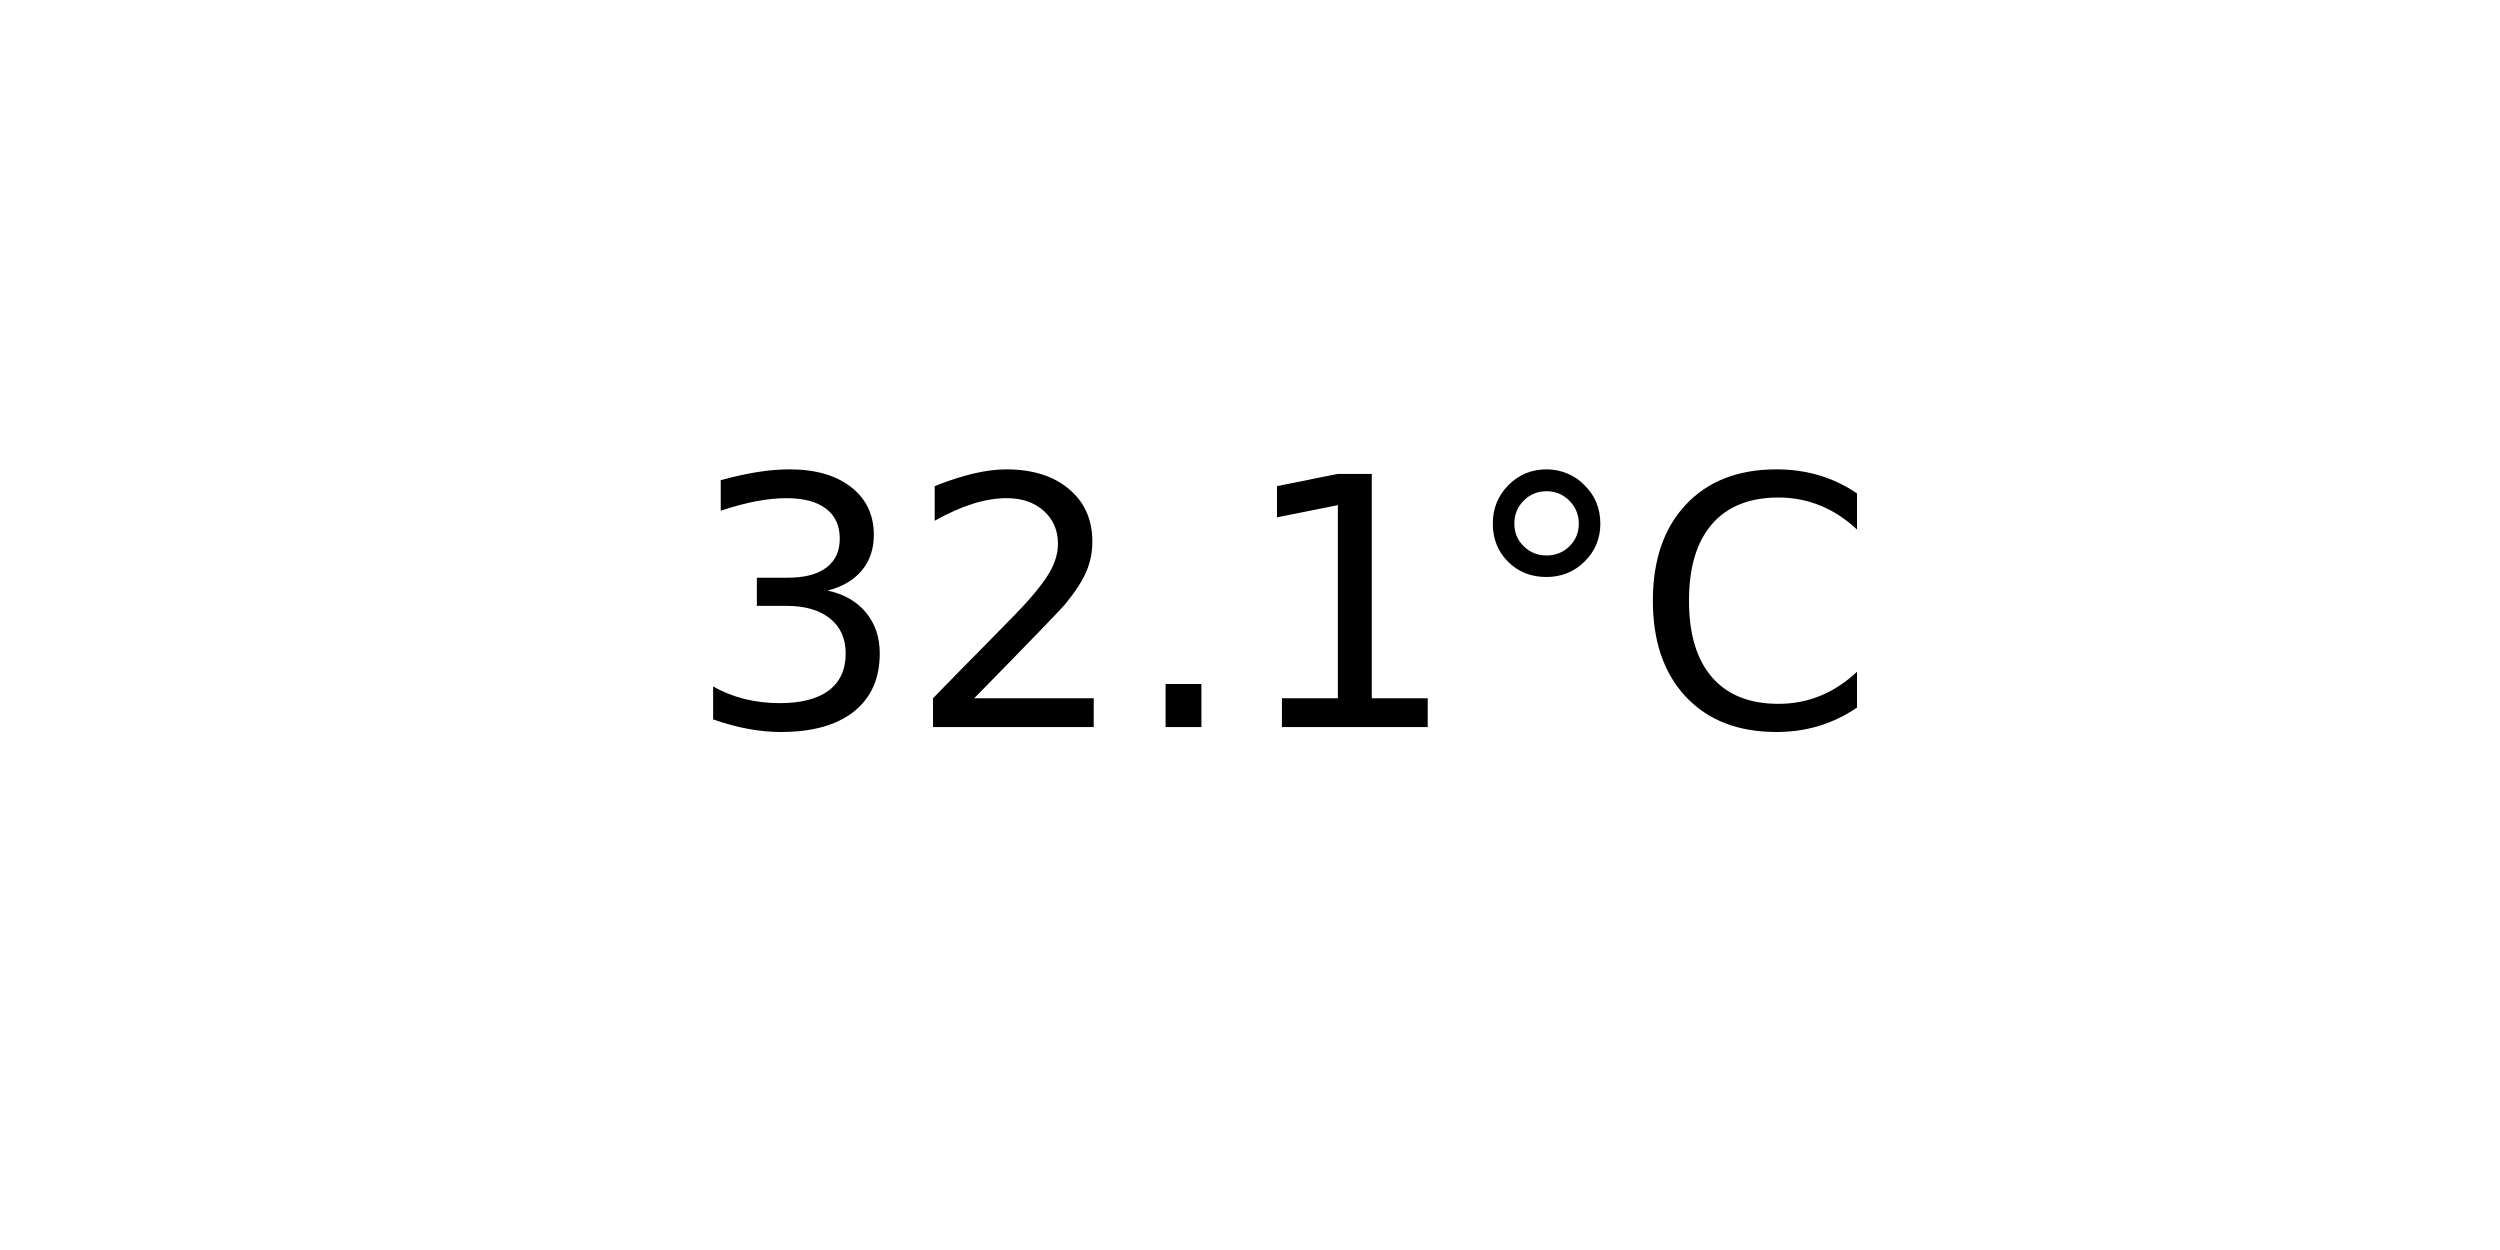
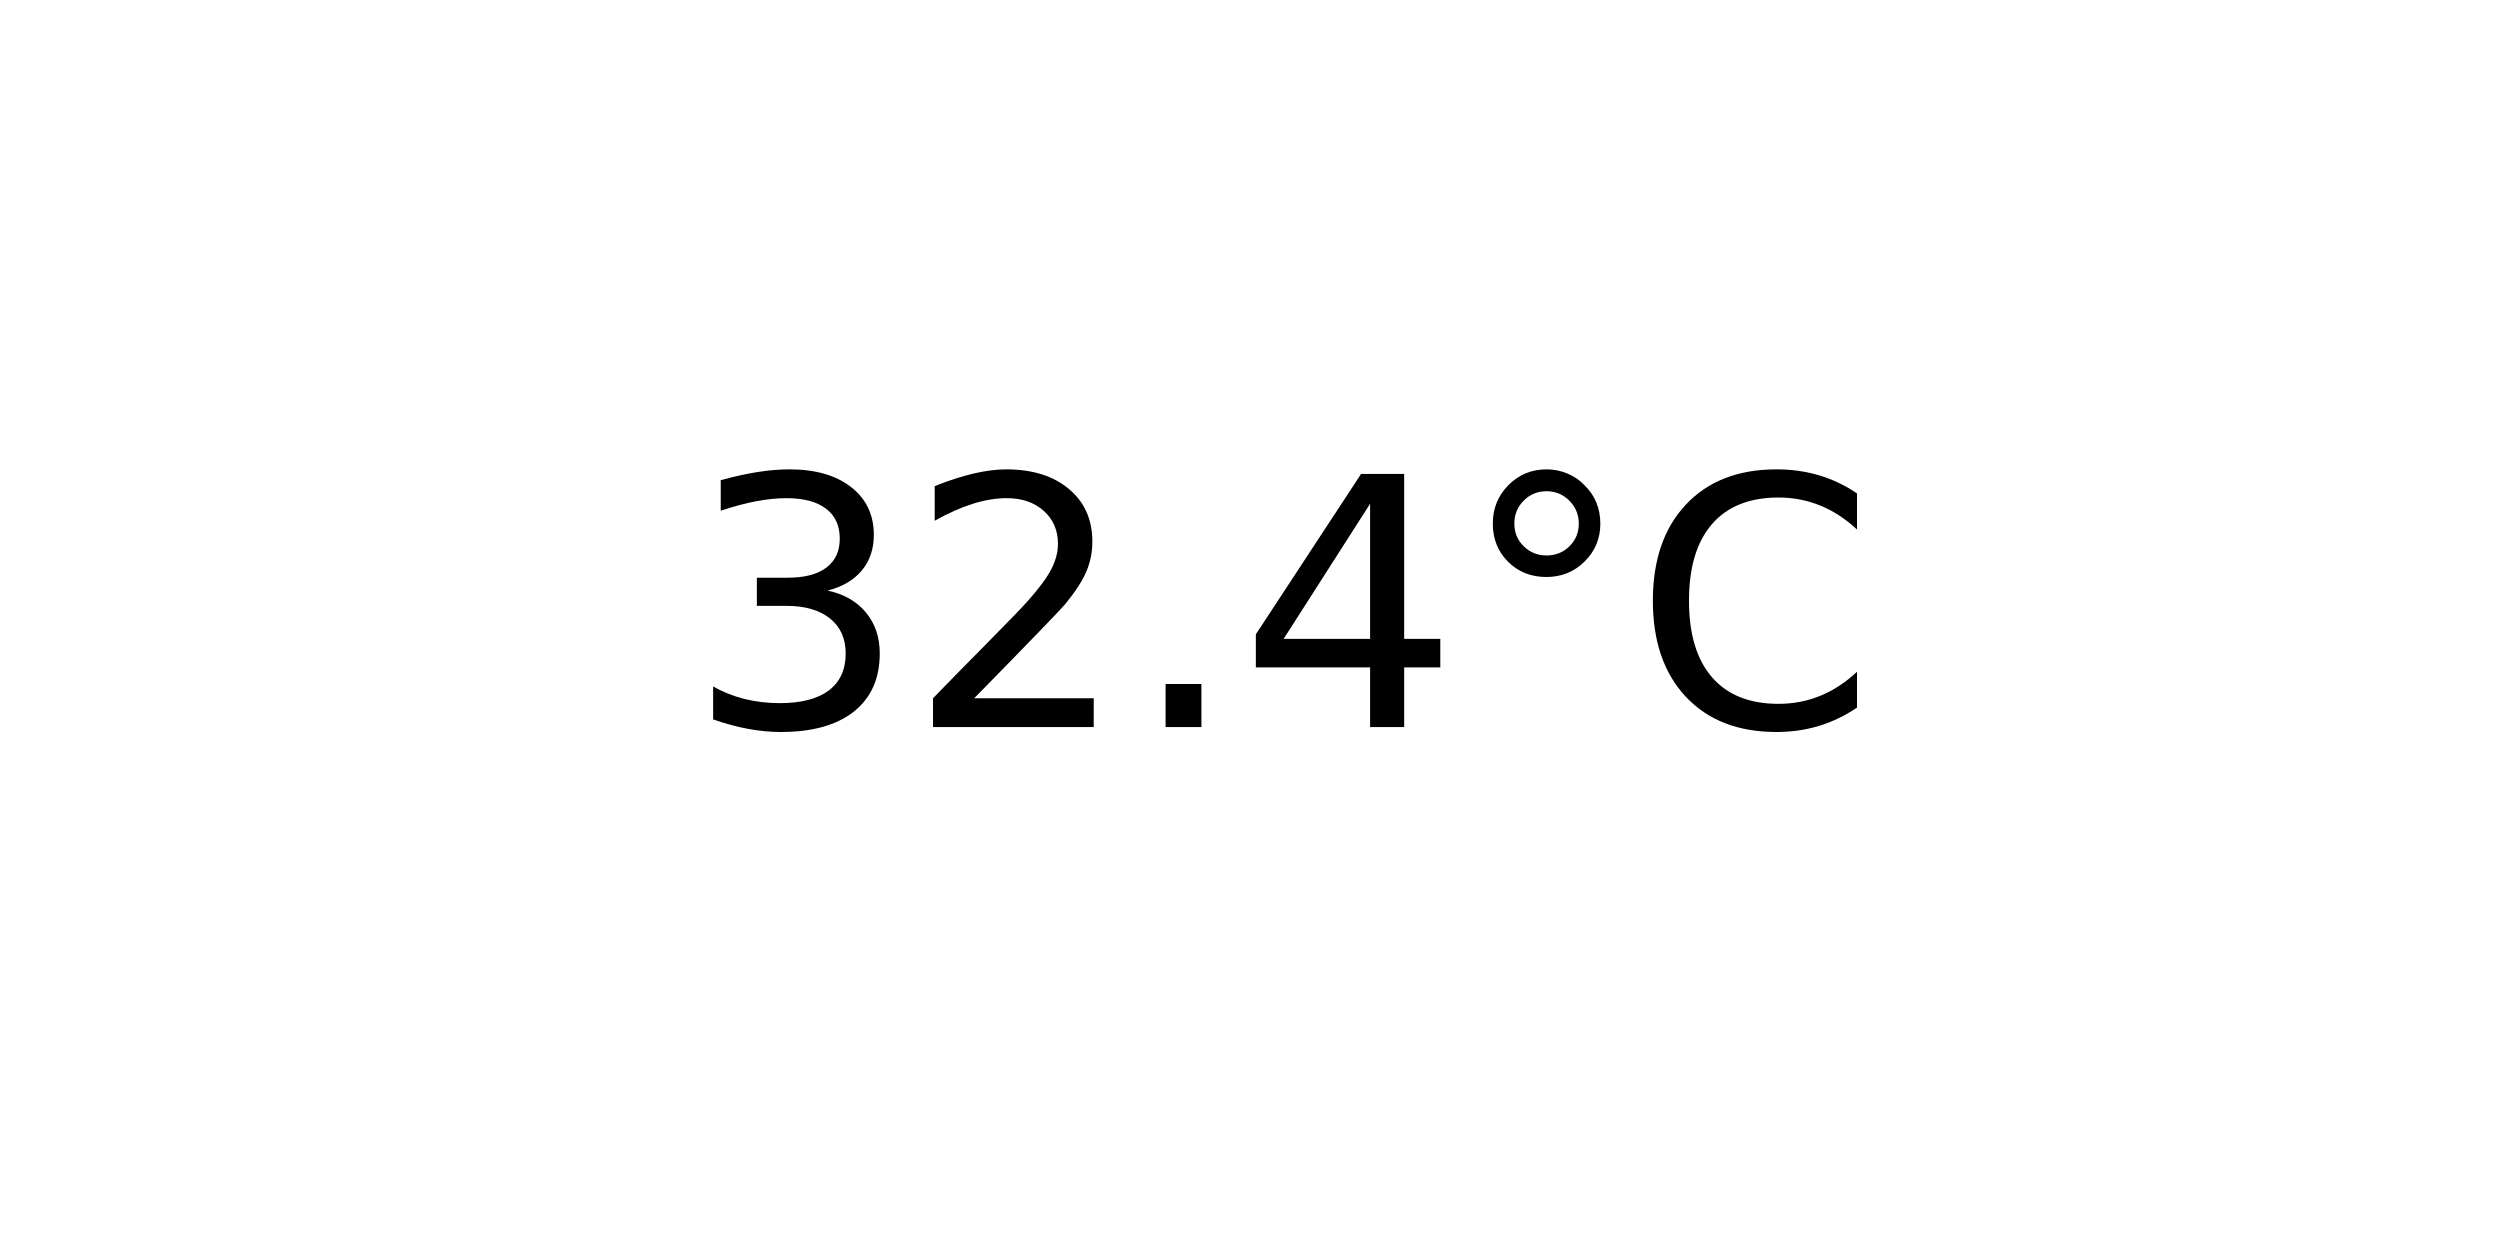
<svg xmlns="http://www.w3.org/2000/svg" xmlns:xlink="http://www.w3.org/1999/xlink" width="72pt" height="36pt" viewBox="0 0 72 36" version="1.1">
  <defs>
    <style type="text/css">*{stroke-linejoin: round; stroke-linecap: butt}</style>
  </defs>
  <g id="figure_1">
    <g id="axes_1">
      <g id="text_1">
        <g transform="translate(19.77578 20.93937) scale(0.1 -0.1)">
          <defs>
            <path id="DejaVuSans-33" d="M 2597 2516  Q 3050 2419 3304 2112  Q 3559 1806 3559 1356  Q 3559 666 3084 287  Q 2609 -91 1734 -91  Q 1441 -91 1130 -33  Q 819 25 488 141  L 488 750  Q 750 597 1062 519  Q 1375 441 1716 441  Q 2309 441 2620 675  Q 2931 909 2931 1356  Q 2931 1769 2642 2001  Q 2353 2234 1838 2234  L 1294 2234  L 1294 2753  L 1863 2753  Q 2328 2753 2575 2939  Q 2822 3125 2822 3475  Q 2822 3834 2567 4026  Q 2313 4219 1838 4219  Q 1578 4219 1281 4162  Q 984 4106 628 3988  L 628 4550  Q 988 4650 1302 4700  Q 1616 4750 1894 4750  Q 2613 4750 3031 4423  Q 3450 4097 3450 3541  Q 3450 3153 3228 2886  Q 3006 2619 2597 2516  z " transform="scale(0.015625)" />
            <path id="DejaVuSans-32" d="M 1228 531  L 3431 531  L 3431 0  L 469 0  L 469 531  Q 828 903 1448 1529  Q 2069 2156 2228 2338  Q 2531 2678 2651 2914  Q 2772 3150 2772 3378  Q 2772 3750 2511 3984  Q 2250 4219 1831 4219  Q 1534 4219 1204 4116  Q 875 4013 500 3803  L 500 4441  Q 881 4594 1212 4672  Q 1544 4750 1819 4750  Q 2544 4750 2975 4387  Q 3406 4025 3406 3419  Q 3406 3131 3298 2873  Q 3191 2616 2906 2266  Q 2828 2175 2409 1742  Q 1991 1309 1228 531  z " transform="scale(0.015625)" />
            <path id="DejaVuSans-2e" d="M 684 794  L 1344 794  L 1344 0  L 684 0  L 684 794  z " transform="scale(0.015625)" />
-             <path id="DejaVuSans-31" d="M 794 531  L 1825 531  L 1825 4091  L 703 3866  L 703 4441  L 1819 4666  L 2450 4666  L 2450 531  L 3481 531  L 3481 0  L 794 0  L 794 531  z " transform="scale(0.015625)" />
+             <path id="DejaVuSans-34" d="M 2419 4116  L 825 1625  L 2419 1625  L 2419 4116  z M 2253 4666  L 3047 4666  L 3047 1625  L 3713 1625  L 3713 1100  L 3047 1100  L 3047 0  L 2419 0  L 2419 1100  L 313 1100  L 313 1709  L 2253 4666  z " transform="scale(0.015625)" />
            <path id="DejaVuSans-b0" d="M 1600 4347  Q 1350 4347 1178 4173  Q 1006 4000 1006 3750  Q 1006 3503 1178 3333  Q 1350 3163 1600 3163  Q 1850 3163 2022 3333  Q 2194 3503 2194 3750  Q 2194 3997 2020 4172  Q 1847 4347 1600 4347  z M 1600 4750  Q 1800 4750 1984 4673  Q 2169 4597 2303 4453  Q 2447 4313 2519 4134  Q 2591 3956 2591 3750  Q 2591 3338 2302 3052  Q 2013 2766 1594 2766  Q 1172 2766 890 3047  Q 609 3328 609 3750  Q 609 4169 896 4459  Q 1184 4750 1600 4750  z " transform="scale(0.015625)" />
            <path id="DejaVuSans-43" d="M 4122 4306  L 4122 3641  Q 3803 3938 3442 4084  Q 3081 4231 2675 4231  Q 1875 4231 1450 3742  Q 1025 3253 1025 2328  Q 1025 1406 1450 917  Q 1875 428 2675 428  Q 3081 428 3442 575  Q 3803 722 4122 1019  L 4122 359  Q 3791 134 3420 21  Q 3050 -91 2638 -91  Q 1578 -91 968 557  Q 359 1206 359 2328  Q 359 3453 968 4101  Q 1578 4750 2638 4750  Q 3056 4750 3426 4639  Q 3797 4528 4122 4306  z " transform="scale(0.015625)" />
          </defs>
          <use xlink:href="#DejaVuSans-33" />
          <use xlink:href="#DejaVuSans-32" x="63.623" />
          <use xlink:href="#DejaVuSans-2e" x="127.246" />
-           <use xlink:href="#DejaVuSans-31" x="159.033" />
+           <use xlink:href="#DejaVuSans-34" x="159.033" />
          <use xlink:href="#DejaVuSans-b0" x="222.656" />
          <use xlink:href="#DejaVuSans-43" x="272.656" />
        </g>
      </g>
    </g>
  </g>
</svg>
